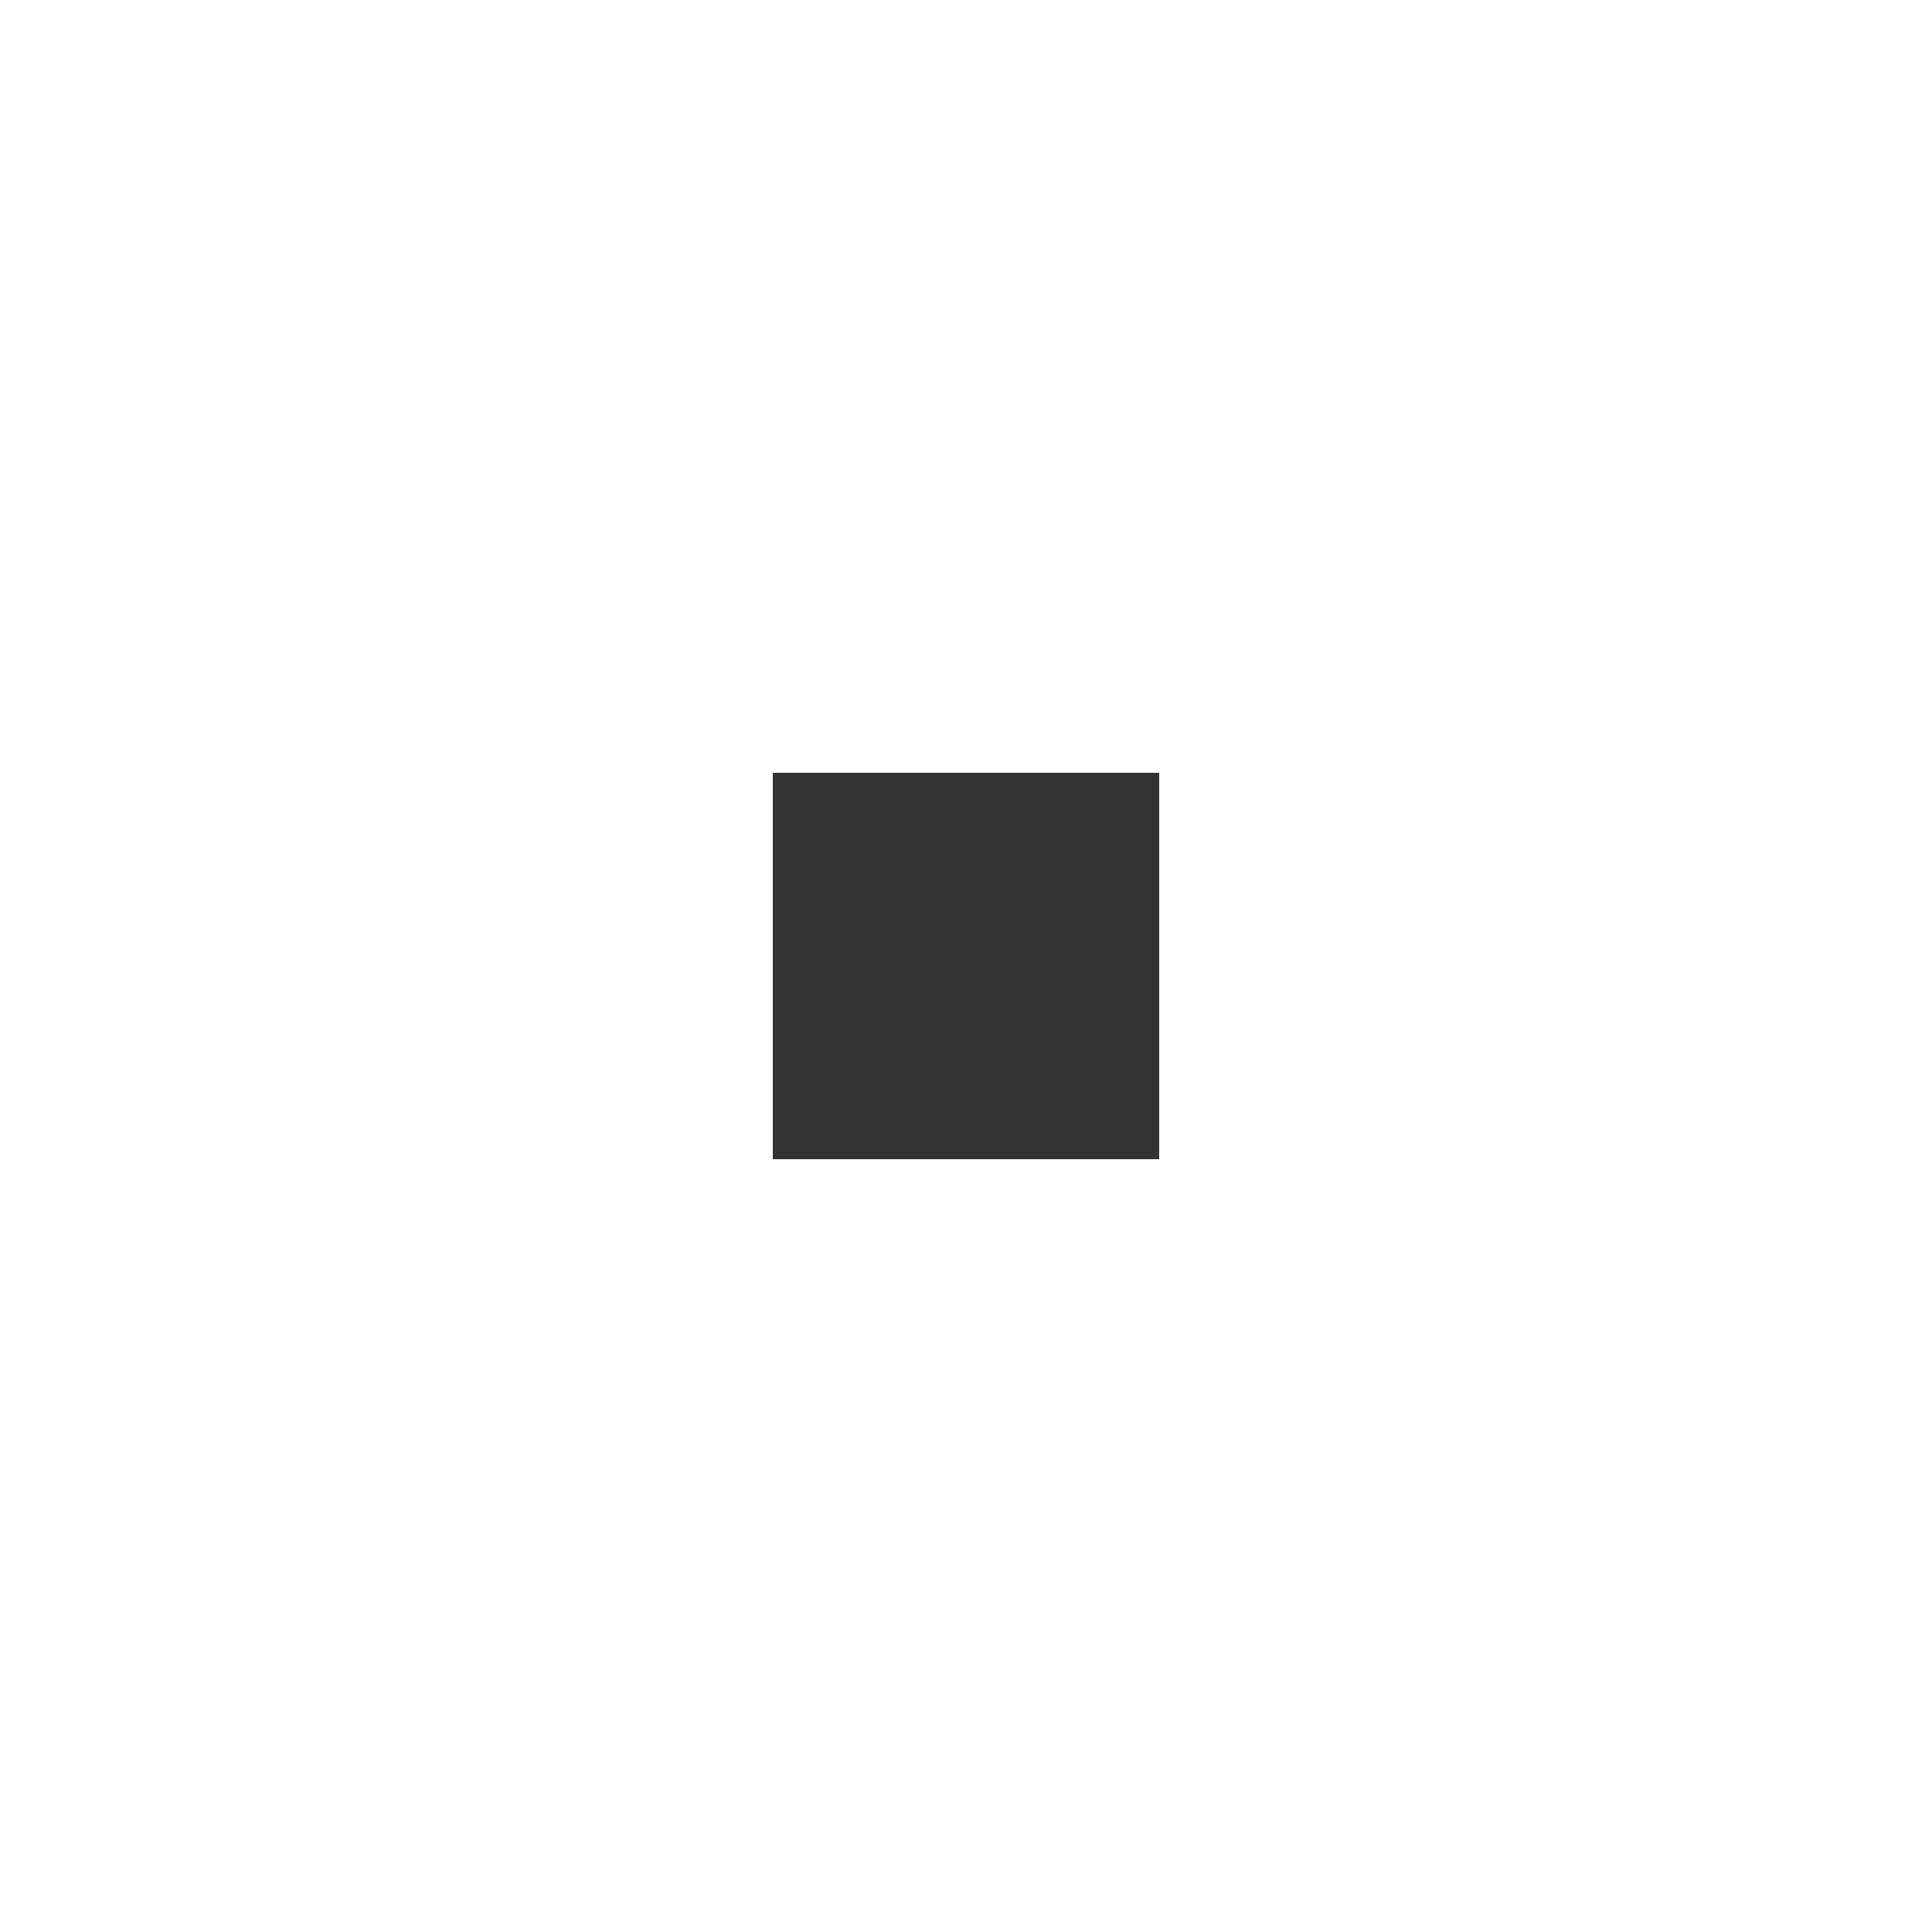
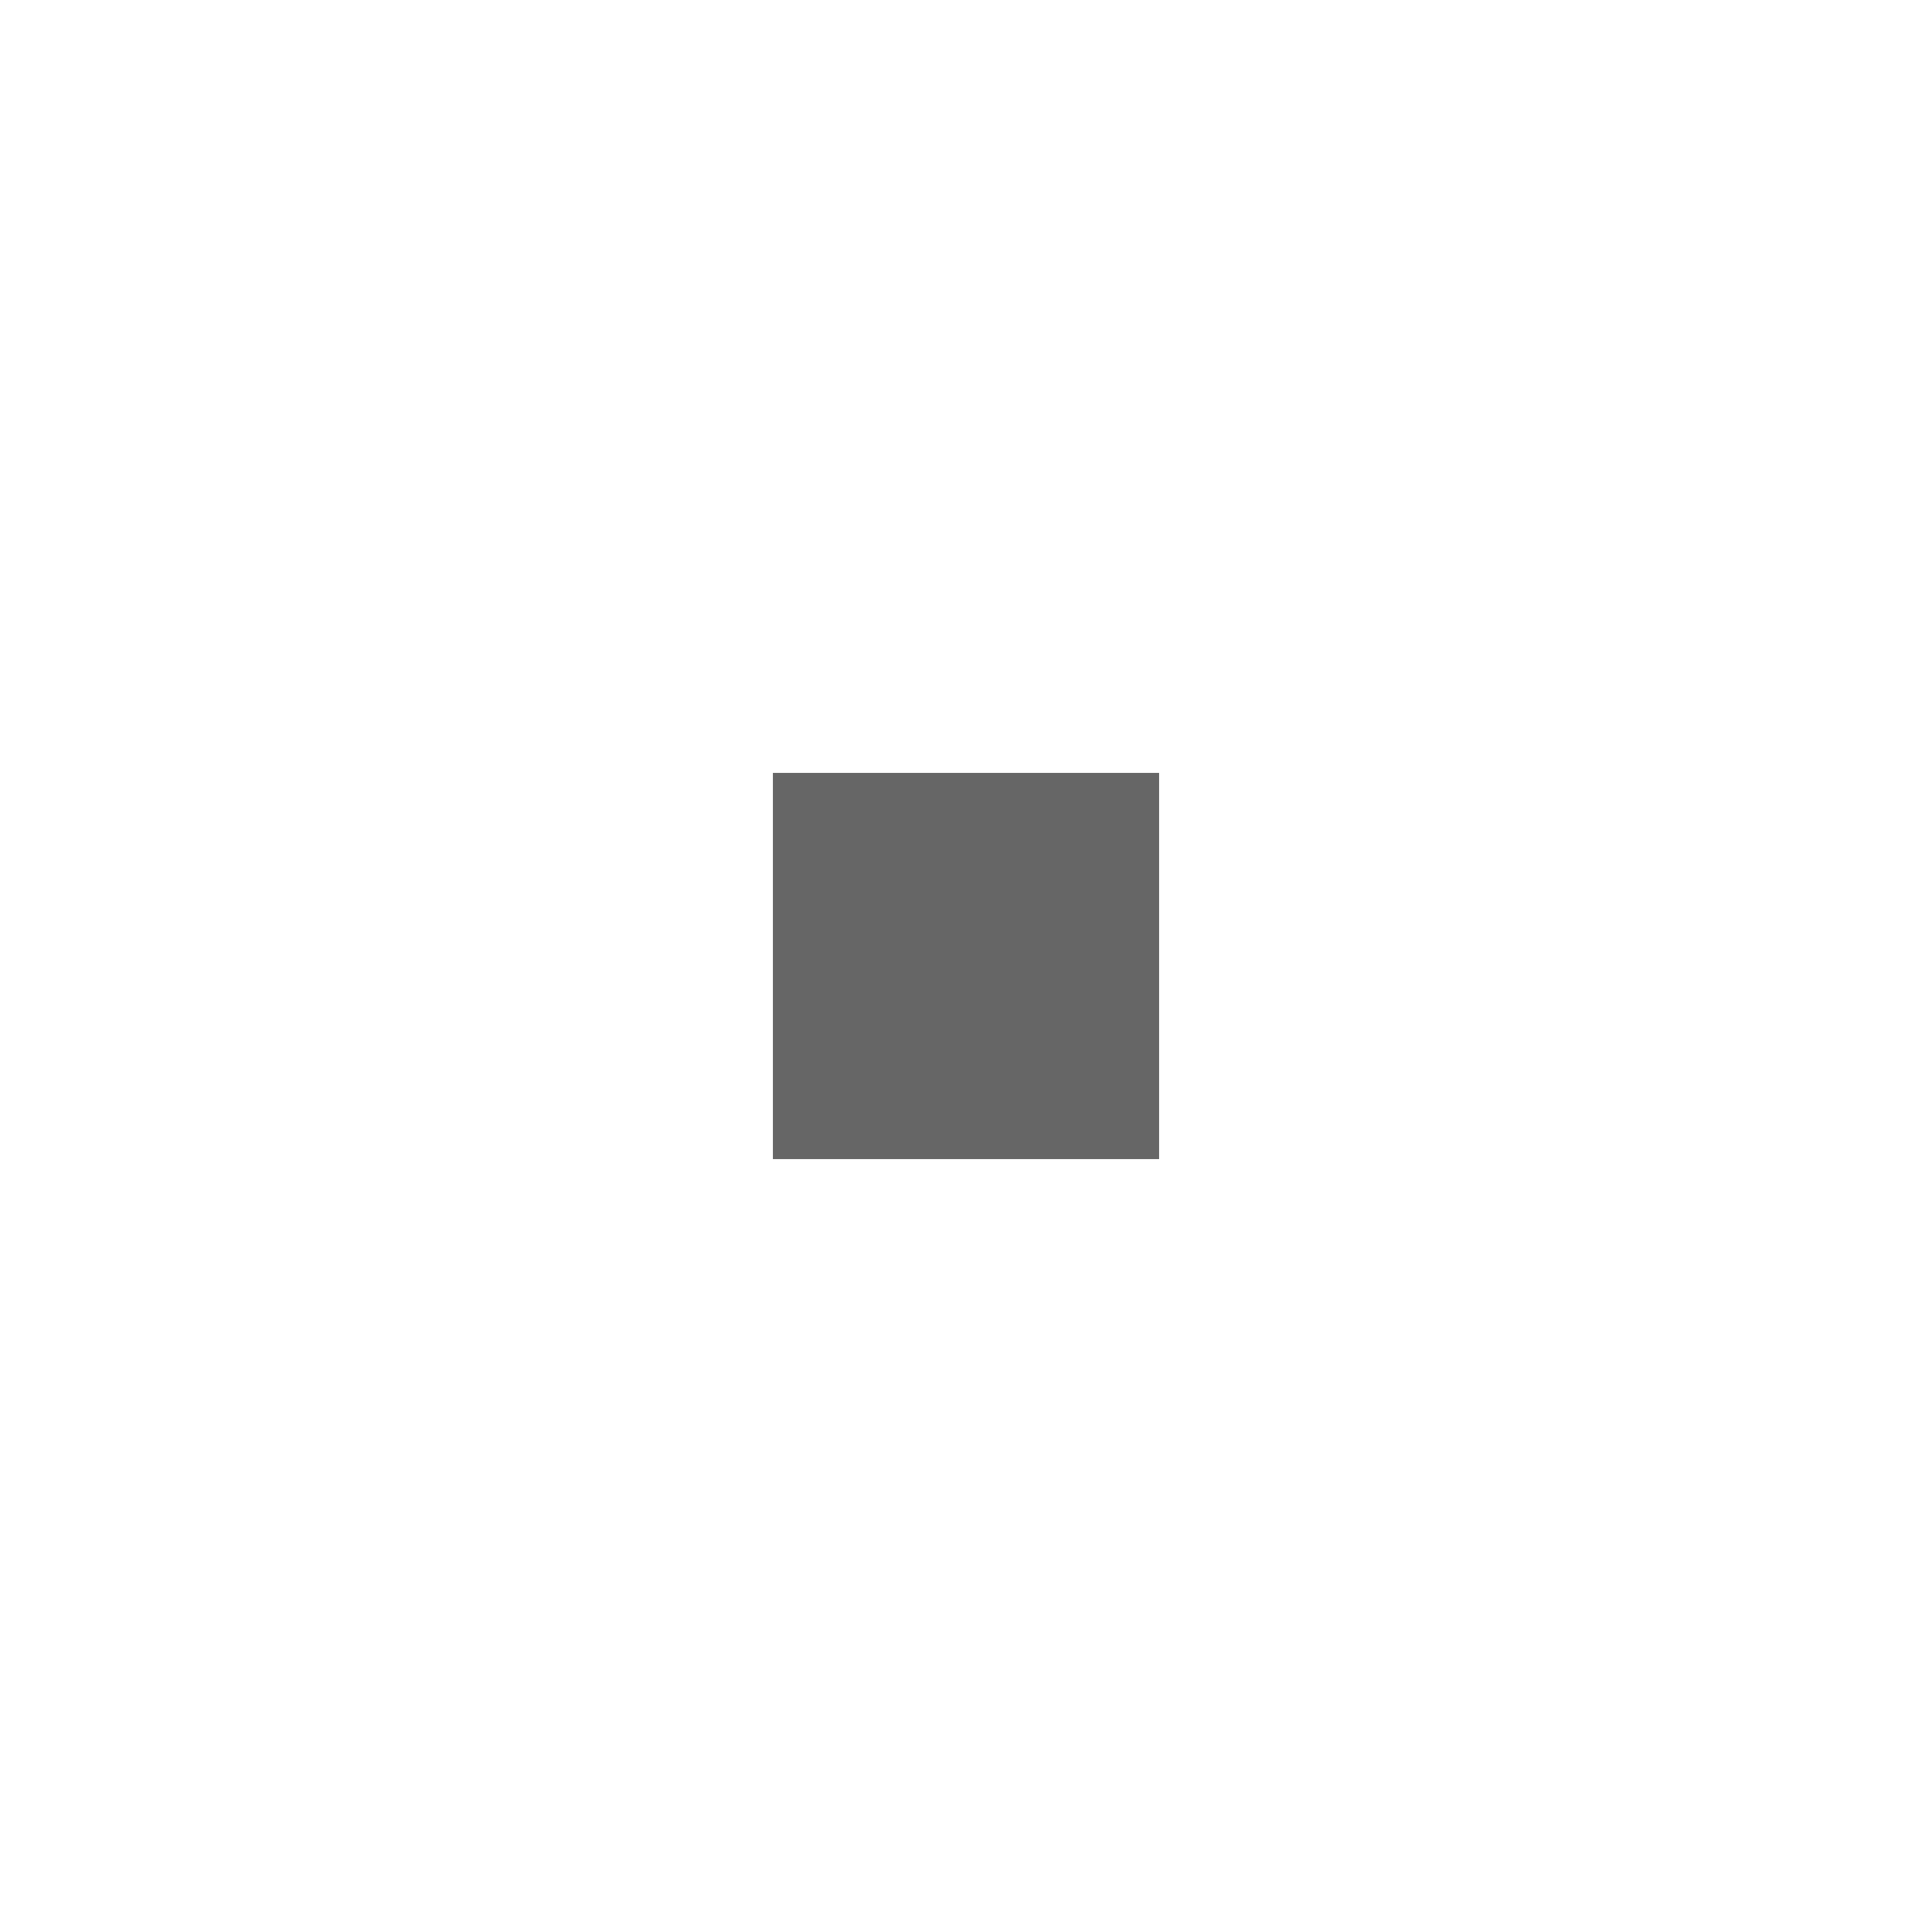
<svg xmlns="http://www.w3.org/2000/svg" width="15" height="15" viewBox="0 0 15 15" fill="none">
-   <rect x="6" y="6" width="3" height="3" fill="#333333" />
+   <rect x="6" y="6" width="3" height="3" fill="#666666" />
</svg>
